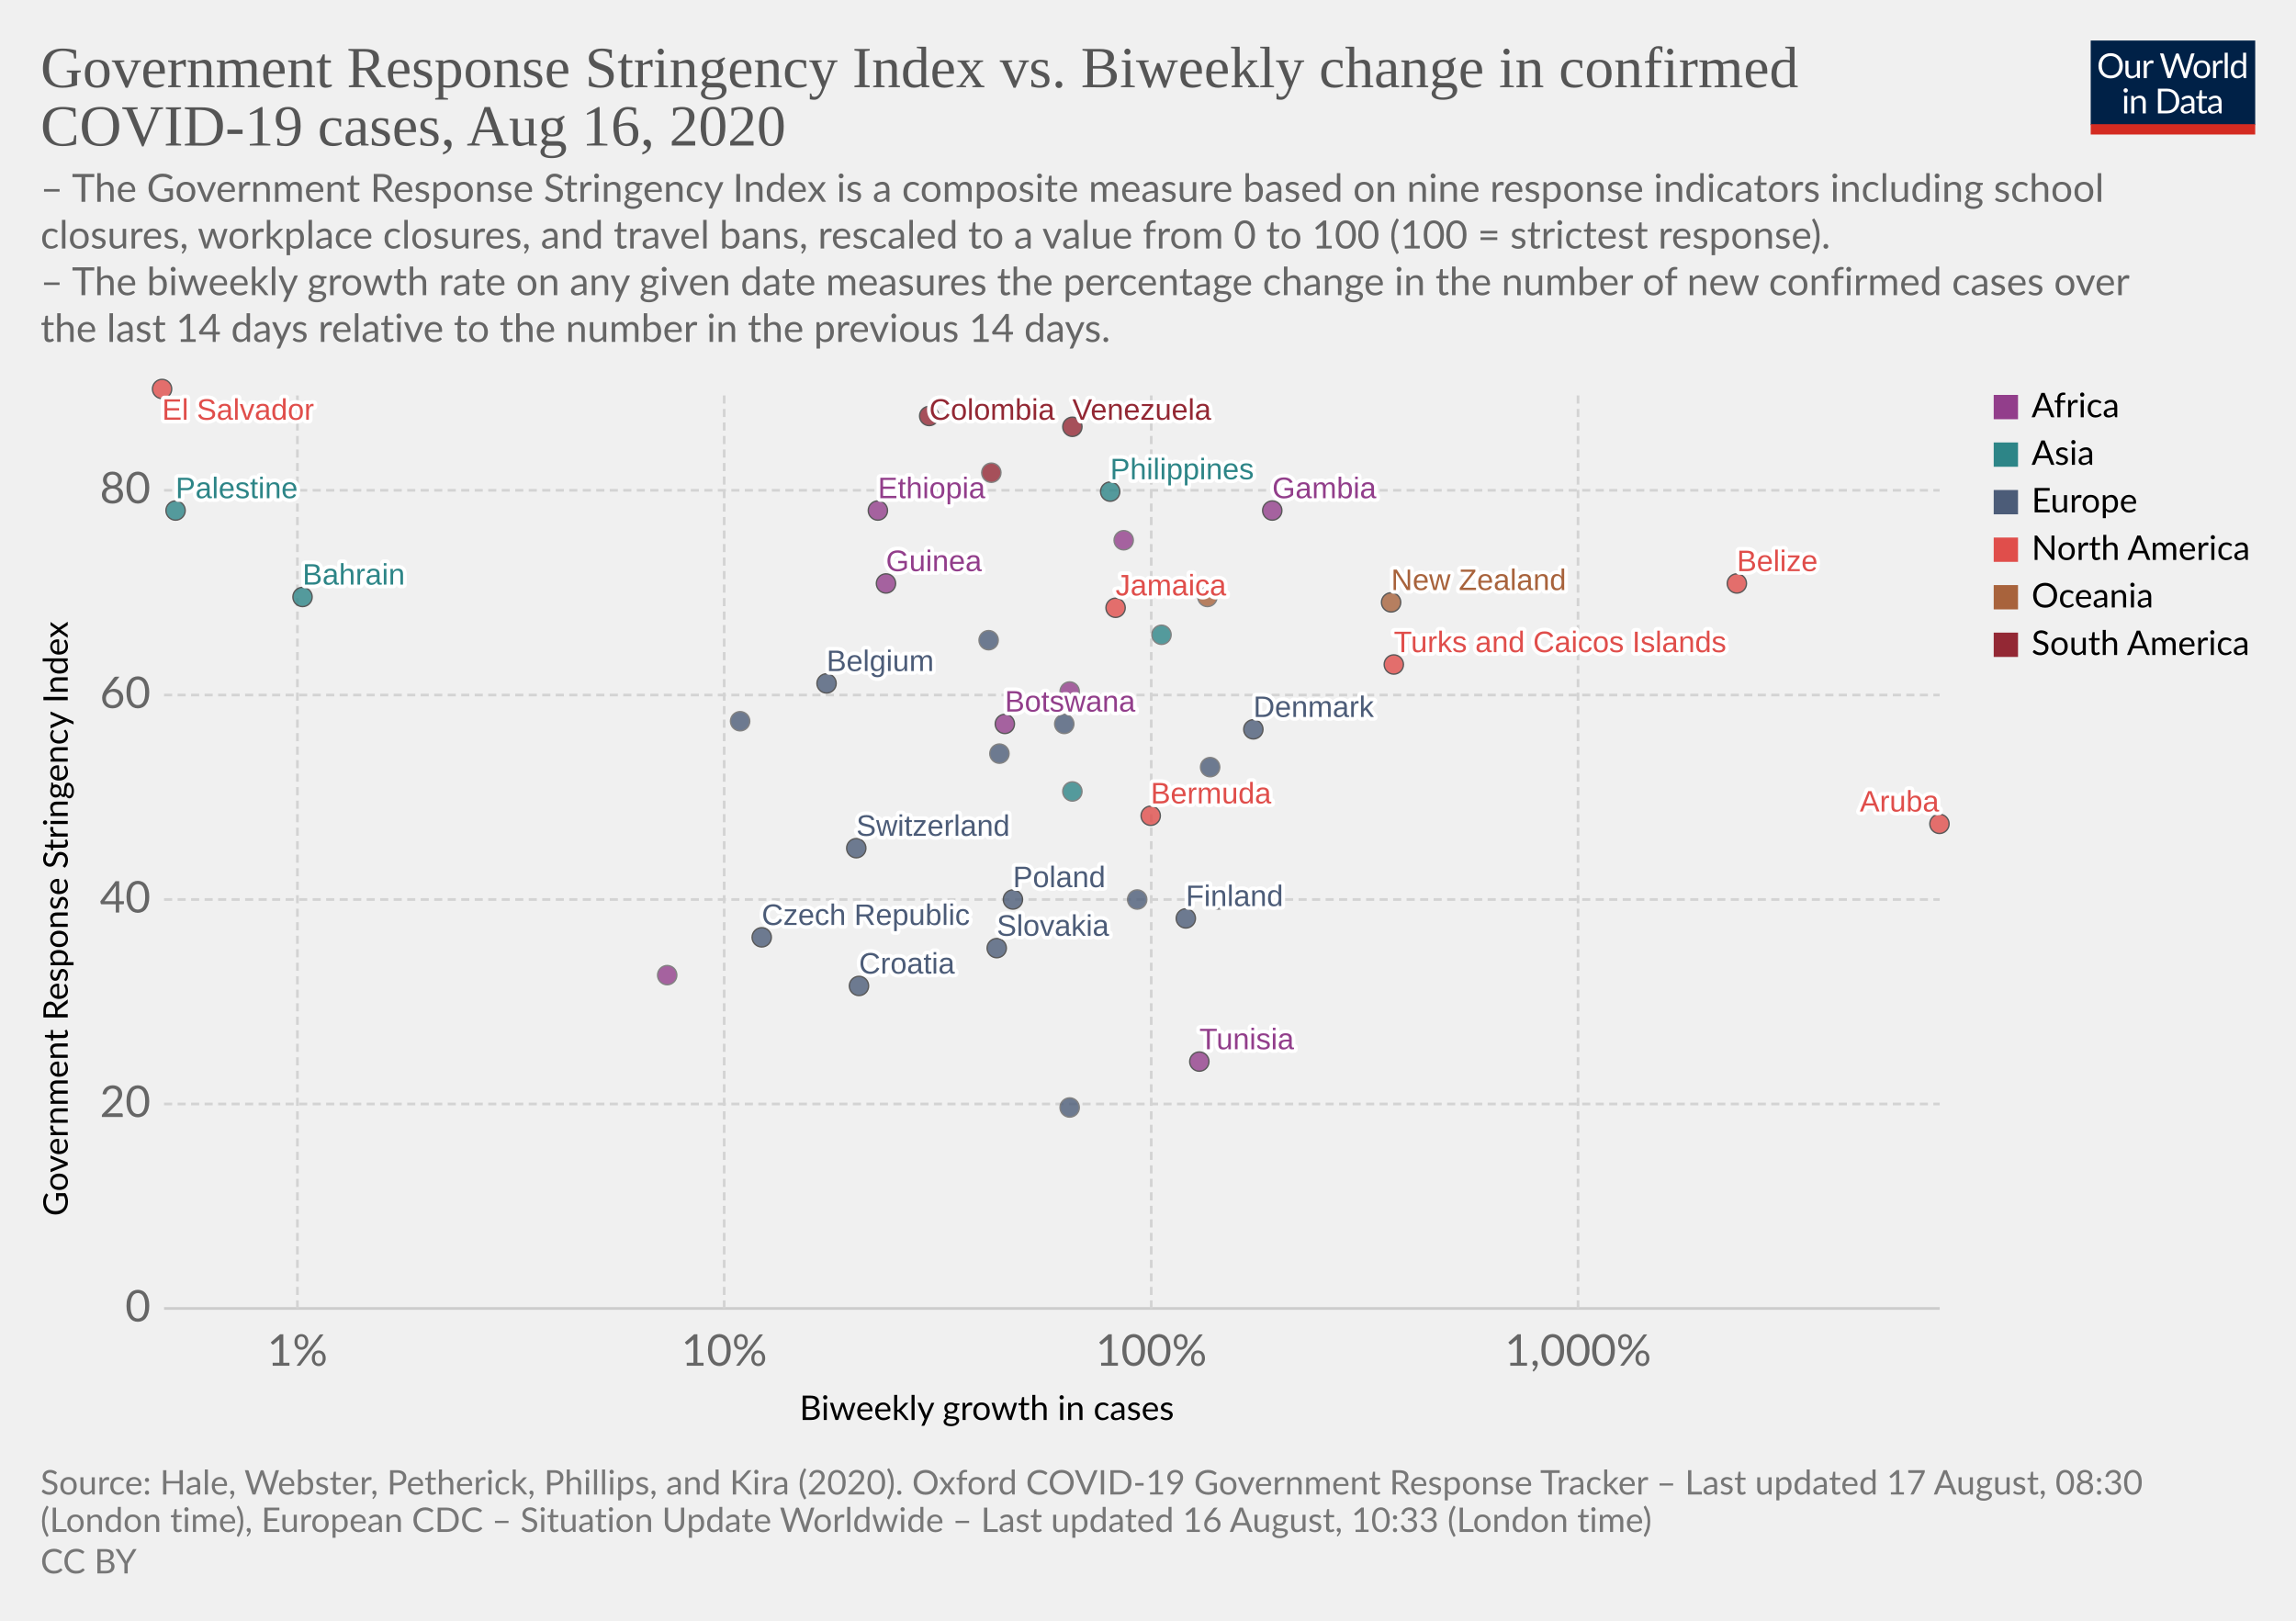
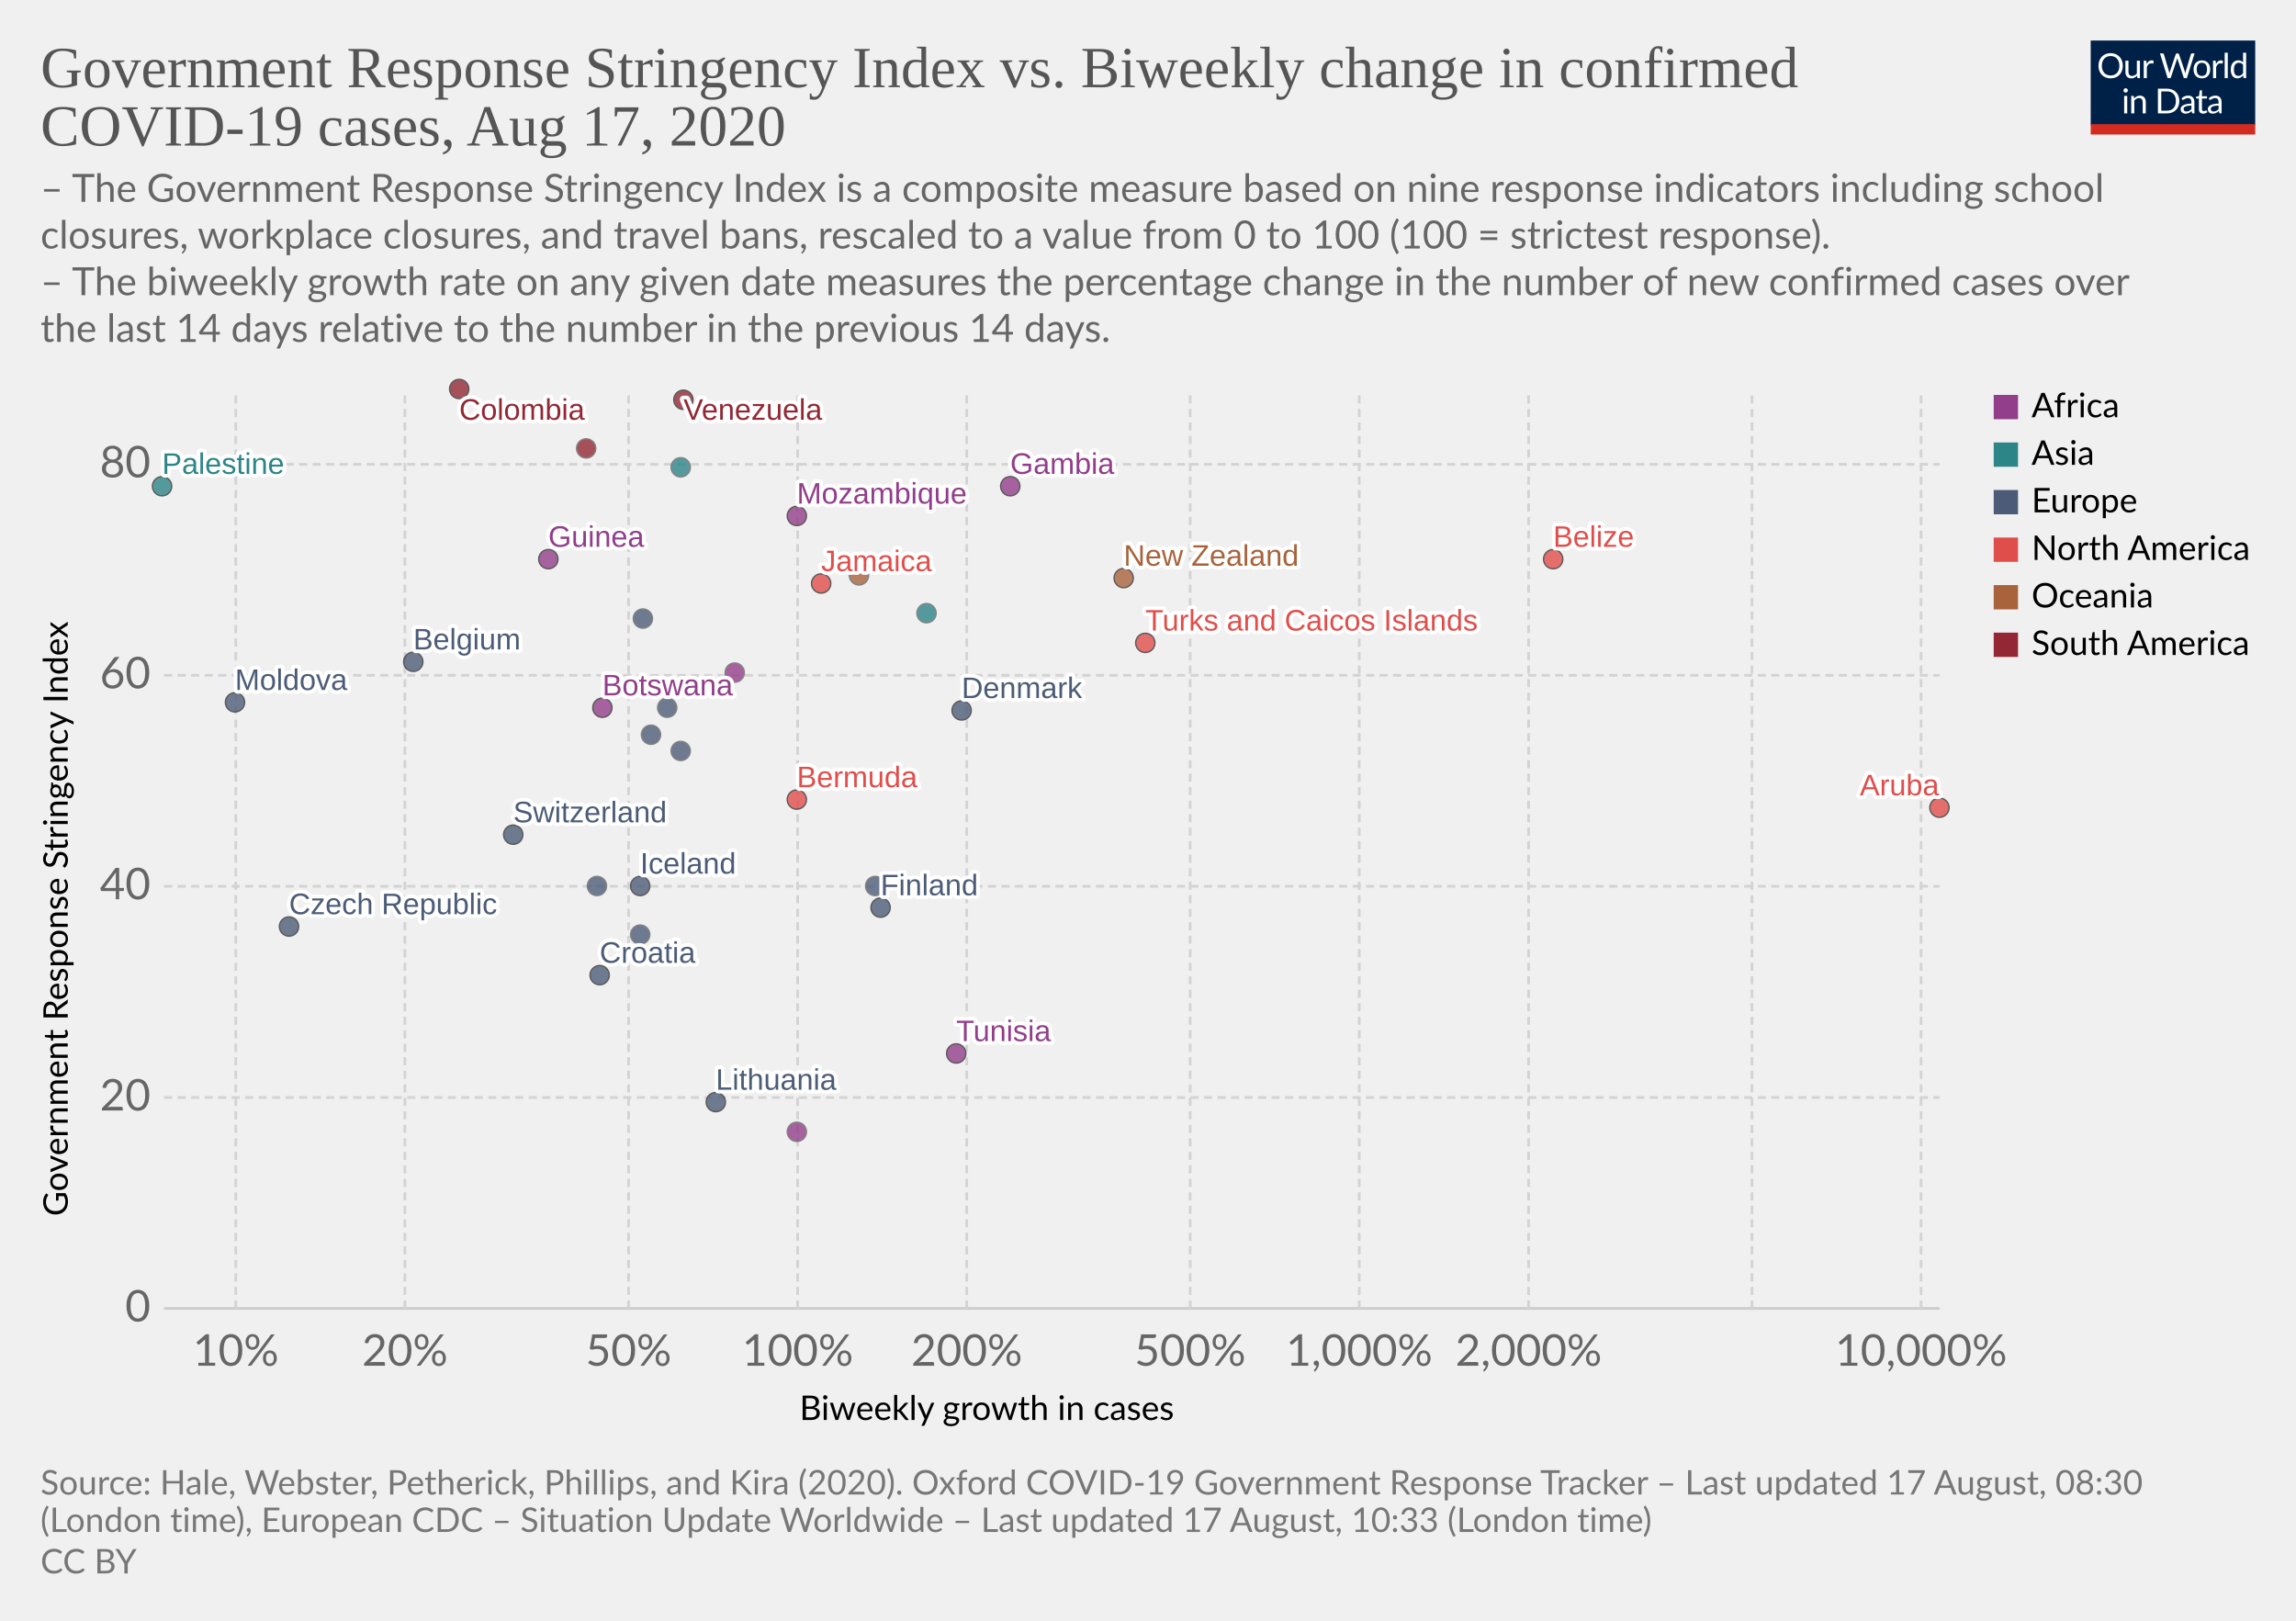
<svg xmlns="http://www.w3.org/2000/svg" version="1.1" style="background-color:#fff;-webkit-font-smoothing:antialiased" width="850" height="600" viewBox="0 0 850 600" font-family="Lato,'Helvetica Neue',Helvetica,Arial,sans-serif" font-size="18" text-rendering="optimizeLegibility">
  <g class="HeaderView">
    <g transform="matrix(.29 0 0 .29 774 15)">
      <svg width="210" height="120" viewBox="0 0 210 120" fill="none">
        <g clip-path="url(#clip0)">
          <path d="M0 0h210v107.89H0V0z" fill="#002147" />
          <path d="M40.98 32.25c0 2.36-.38 4.53-1.12 6.51a14.26 14.26 0 01-8.1 8.4c-1.9.78-4.02 1.17-6.34 1.17a16.6 16.6 0 01-6.33-1.17 14.31 14.31 0 01-8.08-8.4 18.29 18.29 0 01-1.12-6.51c0-2.36.38-4.53 1.12-6.5a14.32 14.32 0 018.07-8.44c1.92-.8 4.03-1.19 6.34-1.19 2.32 0 4.43.4 6.34 1.19 1.92.8 3.56 1.9 4.93 3.34a14.87 14.87 0 013.17 5.1 18.1 18.1 0 011.12 6.5zm-4.38 0c0-1.94-.26-3.68-.8-5.22a10.91 10.91 0 00-2.24-3.89 9.68 9.68 0 00-3.52-2.46 11.95 11.95 0 00-4.62-.86c-1.68 0-3.21.28-4.6.86a9.88 9.88 0 00-3.54 2.46 10.91 10.91 0 00-2.24 3.9c-.53 1.53-.8 3.27-.8 5.2 0 1.94.27 3.68.8 5.22a11.17 11.17 0 002.24 3.9 10.01 10.01 0 003.55 2.44c1.38.56 2.9.83 4.6.83 1.7 0 3.24-.27 4.61-.83a9.8 9.8 0 003.52-2.44 11.17 11.17 0 002.25-3.9c.53-1.54.8-3.28.8-5.21zm26.22-6.54V48H60.5c-.56 0-.9-.27-1.05-.81l-.31-2.4a12.45 12.45 0 01-3.26 2.6c-1.2.64-2.58.96-4.13.96-1.22 0-2.3-.2-3.24-.6a6.52 6.52 0 01-2.33-1.7 7.37 7.37 0 01-1.43-2.67c-.3-1.04-.46-2.2-.46-3.45V25.7h3.91v14.22c0 1.68.38 2.99 1.15 3.91.77.93 1.96 1.39 3.54 1.39 1.16 0 2.24-.27 3.23-.82a10.42 10.42 0 002.8-2.28V25.7h3.91zm8.61 4.47a9.94 9.94 0 012.6-3.56 5.64 5.64 0 013.76-1.3c.47 0 .92.05 1.34.15.44.1.83.27 1.17.49l-.3 2.92c-.09.37-.3.55-.66.55-.2 0-.5-.04-.9-.13a6.21 6.21 0 00-3.24.18c-.54.2-1.03.5-1.47.92-.42.4-.81.9-1.17 1.5-.33.58-.64 1.26-.92 2.02V48H67.7V25.71h2.25c.42 0 .72.08.88.25.16.16.27.44.33.83l.26 3.39zm61.16-13.7L122.75 48h-3.82l-7.99-24.05a21.95 21.95 0 01-.42-1.58 38.36 38.36 0 01-.44 1.58L102.05 48h-3.83L88.4 16.47h3.54c.38 0 .7.1.95.29.26.2.43.43.5.73l6.52 21.9c.1.4.2.83.28 1.28.1.46.2.94.29 1.46l.3-1.46c.12-.47.25-.9.38-1.27l7.41-21.91c.1-.25.26-.48.51-.69.27-.22.58-.33.95-.33h1.23c.38 0 .69.1.92.29.24.2.41.43.53.73l7.4 21.9a28.4 28.4 0 01.68 2.62 29.52 29.52 0 01.52-2.61l6.54-21.91c.07-.27.23-.5.48-.7.27-.21.58-.32.95-.32h3.32zm9.35 8.88c1.63 0 3.1.27 4.4.82a9.43 9.43 0 015.46 5.94c.5 1.4.74 2.98.74 4.73 0 1.76-.25 3.34-.74 4.75a9.43 9.43 0 01-5.46 5.92c-1.3.52-2.77.79-4.4.79-1.64 0-3.12-.27-4.44-.8a9.42 9.42 0 01-3.35-2.3c-.92-1-1.63-2.2-2.13-3.61-.49-1.41-.73-3-.73-4.75s.24-3.33.73-4.73c.5-1.43 1.2-2.64 2.13-3.63a9.4 9.4 0 013.35-2.31c1.32-.55 2.8-.82 4.44-.82zm0 19.89c2.2 0 3.84-.73 4.93-2.2 1.08-1.48 1.63-3.54 1.63-6.18 0-2.66-.55-4.72-1.63-6.2-1.09-1.49-2.73-2.23-4.93-2.23-1.12 0-2.09.2-2.93.57a5.7 5.7 0 00-2.06 1.65 7.5 7.5 0 00-1.24 2.67c-.26 1.04-.4 2.22-.4 3.54 0 2.64.55 4.7 1.64 6.18 1.1 1.47 2.76 2.2 4.99 2.2zm17.97-15.07a9.94 9.94 0 012.6-3.56 5.64 5.64 0 013.76-1.3c.47 0 .91.05 1.34.15.44.1.83.27 1.16.49l-.28 2.92c-.09.37-.31.55-.66.55-.2 0-.5-.04-.9-.13a6.2 6.2 0 00-3.24.18c-.54.2-1.03.5-1.47.92-.43.4-.82.9-1.17 1.5a13.1 13.1 0 00-.92 2.02V48h-3.94V25.71h2.24c.43 0 .72.08.88.25.17.16.28.44.33.83l.27 3.39zm15.04-14.59V48h-3.92V15.6h3.92zm19.55 15.43a6.22 6.22 0 00-2.38-2.05 6.7 6.7 0 00-2.86-.6c-2.07 0-3.66.75-4.77 2.23-1.12 1.48-1.68 3.6-1.68 6.33 0 1.46.13 2.7.38 3.74a7.29 7.29 0 001.1 2.56 4.35 4.35 0 001.78 1.45c.7.3 1.5.46 2.4.46 1.29 0 2.41-.3 3.36-.88a9.6 9.6 0 002.67-2.49V31.02zm3.91-15.43V48h-2.33c-.56 0-.9-.27-1.06-.81l-.35-2.71a12.13 12.13 0 01-3.25 2.77 8.28 8.28 0 01-4.23 1.06 7.31 7.31 0 01-6.14-2.9c-.73-.96-1.3-2.15-1.69-3.57a18.35 18.35 0 01.07-9.48 11.29 11.29 0 011.89-3.7 8.7 8.7 0 017.06-3.34 7.96 7.96 0 016.12 2.62V15.59h3.91zM46.61 70.71V93H42.7V70.71h3.91zm.84-7c0 .39-.08.75-.24 1.09a2.81 2.81 0 01-1.52 1.47 2.67 2.67 0 01-2.16 0 2.9 2.9 0 01-1.45-1.47 2.67 2.67 0 010-2.16c.15-.35.35-.65.6-.9.25-.27.53-.47.85-.62a2.67 2.67 0 012.16 0c.35.15.65.35.9.62.27.25.47.55.62.9.16.34.24.7.24 1.08zm7.97 10.24c.49-.54 1-1.04 1.54-1.48a9.85 9.85 0 013.66-1.84 8.96 8.96 0 015.43.35c.94.4 1.72.97 2.33 1.71a7.36 7.36 0 011.43 2.67c.32 1.04.49 2.19.49 3.45V93h-3.94V78.81c0-1.69-.4-3-1.17-3.92-.76-.93-1.93-1.4-3.5-1.4a6.6 6.6 0 00-3.25.83c-1 .56-1.92 1.31-2.77 2.27V93h-3.94V70.71h2.35c.56 0 .9.28 1.04.82l.3 2.42zm57.7 3.3c0 2.36-.37 4.5-1.11 6.44a14.3 14.3 0 01-3.17 4.98 14.1 14.1 0 01-4.93 3.2c-1.9.76-4.02 1.13-6.33 1.13H85.8V61.47h11.77c2.31 0 4.42.39 6.33 1.15a13.8 13.8 0 018.1 8.18 17.75 17.75 0 011.12 6.45zm-4.37 0c0-1.94-.26-3.67-.8-5.2a10.94 10.94 0 00-2.23-3.87 9.57 9.57 0 00-3.53-2.42 12.23 12.23 0 00-4.61-.83h-7.5v24.62h7.5c1.7 0 3.24-.28 4.61-.84a9.7 9.7 0 003.53-2.4 10.94 10.94 0 002.24-3.87c.53-1.53.8-3.26.8-5.2zm19.8 5.72c-1.8.06-3.34.2-4.62.44-1.26.22-2.3.51-3.1.88-.8.36-1.37.8-1.74 1.3-.35.5-.53 1.05-.53 1.67 0 .58.1 1.1.3 1.52a3 3 0 00.76 1.05c.34.27.73.46 1.17.6.45.11.94.17 1.45.17a7.28 7.28 0 003.5-.81 11.95 11.95 0 002.82-2.2v-4.62zm-12.65-9.11a12.73 12.73 0 013.98-2.66c1.43-.59 3-.88 4.73-.88 1.25 0 2.36.2 3.33.61a6.81 6.81 0 013.94 4.38c.33 1.04.5 2.19.5 3.43V93h-1.74a1.8 1.8 0 01-.88-.18c-.2-.13-.36-.38-.48-.74l-.44-2.12c-.59.55-1.16 1.03-1.72 1.46a9.48 9.48 0 01-3.74 1.7c-.69.15-1.46.23-2.3.23-.87 0-1.69-.12-2.45-.35a5.34 5.34 0 01-3.34-2.93 6.64 6.64 0 01-.49-2.64c0-.88.25-1.72.73-2.53a6.33 6.33 0 012.35-2.17c1.09-.63 2.5-1.15 4.25-1.54 1.75-.41 3.89-.65 6.42-.7v-1.75c0-1.73-.37-3.03-1.12-3.91-.75-.9-1.84-1.34-3.28-1.34-.97 0-1.78.12-2.44.37-.64.23-1.2.5-1.7.81l-1.23.82c-.33.23-.67.35-1 .35-.27 0-.5-.07-.69-.2a2.1 2.1 0 01-.48-.53l-.7-1.25zm27.67 19.5c-1.76 0-3.12-.5-4.07-1.48-.94-.98-1.41-2.4-1.41-4.25V74h-2.68a.9.9 0 01-.6-.2c-.16-.14-.24-.36-.24-.66v-1.56l3.65-.46.9-6.89a.9.9 0 01.29-.52.88.88 0 01.62-.22H142v7.67h6.44V74H142v13.38c0 .94.22 1.63.68 2.09.45.45 1.04.68 1.76.68a3.21 3.21 0 001.85-.53l.55-.35c.16-.12.3-.18.41-.18.2 0 .4.13.55.38l1.15 1.87a7.45 7.45 0 01-2.44 1.5c-.96.35-1.94.52-2.95.52zm19.68-10.4c-1.8.07-3.34.21-4.62.45-1.26.22-2.3.51-3.1.88-.8.36-1.37.8-1.74 1.3-.35.5-.53 1.05-.53 1.67 0 .58.1 1.1.3 1.52.18.42.44.77.76 1.05.34.27.73.46 1.17.6.45.11.94.17 1.45.17a7.3 7.3 0 003.5-.81 12.04 12.04 0 002.82-2.2v-4.62zm-12.65-9.1a12.72 12.72 0 013.99-2.66c1.42-.59 3-.88 4.72-.88 1.25 0 2.36.2 3.33.61a6.81 6.81 0 013.94 4.38c.33 1.04.5 2.19.5 3.43V93h-1.74a1.8 1.8 0 01-.88-.18c-.2-.13-.36-.38-.48-.74l-.44-2.12c-.59.55-1.16 1.03-1.72 1.46a9.48 9.48 0 01-3.74 1.7c-.69.15-1.46.23-2.3.23-.87 0-1.69-.12-2.45-.35a5.33 5.33 0 01-3.34-2.93 6.62 6.62 0 01-.49-2.64c0-.88.25-1.72.73-2.53a6.33 6.33 0 012.35-2.17c1.09-.63 2.5-1.15 4.25-1.54a31.2 31.2 0 016.42-.7v-1.75c0-1.73-.37-3.03-1.12-3.91-.75-.9-1.84-1.34-3.28-1.34-.97 0-1.78.12-2.44.37-.64.23-1.2.5-1.7.81-.46.3-.87.57-1.22.82-.34.23-.68.35-1.02.35-.26 0-.49-.07-.68-.2a1.88 1.88 0 01-.48-.53l-.7-1.25z" fill="#fff" />
          <path fill="#D42B21" d="M0 106.79h210V120H0z" />
        </g>
        <defs>
          <clipPath id="clip0">
            <path fill="#fff" d="M0 0h210v120H0z" />
          </clipPath>
        </defs>
      </svg>
    </g>
    <a href="https://ourworldindata.org/grapher/government-response-stringency-index-vs-biweekly-change-in-confirmed-covid-19-cases" target="_blank" font-family="&quot;Playfair Display&quot;,Georgia,&quot;Times New Roman&quot;,serif">
      <text font-size="21.6" x="15" y="32.3" fill="#555">
        <tspan x="15" y="32.28">Government Response Stringency Index vs. Biweekly change in confirmed</tspan>
-         <tspan x="15" y="53.88">COVID-19 cases, Aug 16, 2020</tspan>
+         <tspan x="15" y="53.88">COVID-19 cases, Aug 17, 2020</tspan>
      </text>
    </a>
    <text font-size="14.4" x="15" y="74.7" fill="#666">
      <tspan x="15" y="74.72">– The Government Response Stringency Index is a composite measure based on nine response indicators including school</tspan>
      <tspan x="15" y="92">closures, workplace closures, and travel bans, rescaled to a value from 0 to 100 (100 = strictest response).</tspan>
      <tspan x="15" y="109.28"> – The biweekly growth rate on any given date measures the percentage change in the number of new confirmed cases over</tspan>
      <tspan x="15" y="126.56">the last 14 days relative to the number in the previous 14 days.</tspan>
    </text>
  </g>
  <g class="ScatterPlot">
    <g class="AxisBoxView">
      <g class="HorizontalAxis">
        <text font-size="12.6" x="296" y="525.7">
          <tspan x="295.99" y="525.68">Biweekly growth in cases</tspan>
        </text>
-         <text x="110.1" y="505.6" fill="#666" text-anchor="middle" font-size="16.2">1%</text>
-         <text x="268.1" y="505.6" fill="#666" text-anchor="middle" font-size="16.2">10%</text>
-         <text x="426.2" y="505.6" fill="#666" text-anchor="middle" font-size="16.2">100%</text>
-         <text x="584.2" y="505.6" fill="#666" text-anchor="middle" font-size="16.2">1,000%</text>
+         <text x="87.3" y="505.6" fill="#666" text-anchor="middle" font-size="16.2">10%</text>
+         <text x="149.9" y="505.6" fill="#666" text-anchor="middle" font-size="16.2">20%</text>
+         <text x="232.7" y="505.6" fill="#666" text-anchor="middle" font-size="16.2">50%</text>
+         <text x="295.3" y="505.6" fill="#666" text-anchor="middle" font-size="16.2">100%</text>
+         <text x="357.9" y="505.6" fill="#666" text-anchor="middle" font-size="16.2">200%</text>
+         <text x="440.6" y="505.6" fill="#666" text-anchor="middle" font-size="16.2">500%</text>
+         <text x="503.2" y="505.6" fill="#666" text-anchor="middle" font-size="16.2">1,000%</text>
+         <text x="565.9" y="505.6" fill="#666" text-anchor="middle" font-size="16.2">2,000%</text>
+         <text x="711.2" y="505.6" fill="#666" text-anchor="middle" font-size="16.2">10,000%</text>
      </g>
      <g class="VerticalAxis">
        <text font-size="12.6" x="-450.2" y="25.1" transform="rotate(-90)">
          <tspan x="-450.2" y="25.08">Government Response Stringency Index</tspan>
        </text>
        <text x="55.74" y="484.4" fill="#666" dominant-baseline="middle" text-anchor="end" font-size="16.2">0</text>
-         <text x="55.74" y="408.7" fill="#666" dominant-baseline="middle" text-anchor="end" font-size="16.2">20</text>
-         <text x="55.74" y="333" fill="#666" dominant-baseline="middle" text-anchor="end" font-size="16.2">40</text>
-         <text x="55.74" y="257.3" fill="#666" dominant-baseline="middle" text-anchor="end" font-size="16.2">60</text>
-         <text x="55.74" y="181.5" fill="#666" dominant-baseline="middle" text-anchor="end" font-size="16.2">80</text>
+         <text x="55.74" y="406.3" fill="#666" dominant-baseline="middle" text-anchor="end" font-size="16.2">20</text>
+         <text x="55.74" y="328.1" fill="#666" dominant-baseline="middle" text-anchor="end" font-size="16.2">40</text>
+         <text x="55.74" y="250" fill="#666" dominant-baseline="middle" text-anchor="end" font-size="16.2">60</text>
+         <text x="55.74" y="171.9" fill="#666" dominant-baseline="middle" text-anchor="end" font-size="16.2">80</text>
      </g>
      <g class="AxisGridLines horizontalLines">
        <path stroke="#ccc" d="M60.74 484.4h657.35" />
-         <path stroke="#d3d3d3" stroke-dasharray="3,2" d="M60.74 408.7h657.35M60.74 333h657.35M60.74 257.3h657.35M60.74 181.5h657.35" />
+         <path stroke="#d3d3d3" stroke-dasharray="3,2" d="M60.74 406.3h657.35M60.74 328.1h657.35M60.74 250h657.35M60.74 171.9h657.35" />
      </g>
      <g class="AxisGridLines verticalLines" stroke="#d3d3d3" stroke-dasharray="3,2">
-         <path d="M110.1 484.4v-340M268.1 484.4v-340M426.2 484.4v-340M584.2 484.4v-340" />
+         <path d="M87.3 484.4v-340M149.9 484.4v-340M232.7 484.4v-340M295.3 484.4v-340M357.9 484.4v-340M440.6 484.4v-340M503.2 484.4v-340M565.9 484.4v-340M648.6 484.4v-340M711.2 484.4v-340" />
      </g>
    </g>
    <g class="PointsWithLabels clickable" clip-path="url(#a)" font-family="Arial, sans-serif">
      <path fill="rgba(255,255,255,0)" d="M60.74 144.4h657.35v340H60.74z" />
      <defs>
        <clipPath id="a">
          <path d="M50.74 134.4h677.35v360H50.74z" />
        </clipPath>
      </defs>
      <g class="key-Belgium_0">
-         <circle cx="306" cy="253" r="3.57" fill="#4C5C78" opacity=".8" stroke="#333" stroke-width=".5" />
-       </g>
-       <g class="key-Bahrain_0">
-         <circle cx="112" cy="221" r="3.57" fill="#2D8587" opacity=".8" stroke="#333" stroke-width=".5" />
+         <circle cx="153" cy="245" r="3.57" fill="#4C5C78" opacity=".8" stroke="#333" stroke-width=".5" />
      </g>
      <g class="key-Belize_0">
-         <circle cx="643" cy="216" r="3.57" fill="#E04E4B" opacity=".8" stroke="#333" stroke-width=".5" />
+         <circle cx="575" cy="207" r="3.57" fill="#E04E4B" opacity=".8" stroke="#333" stroke-width=".5" />
      </g>
      <g class="key-Bermuda_0">
-         <circle cx="426" cy="302" r="3.57" fill="#E04E4B" opacity=".8" stroke="#333" stroke-width=".5" />
+         <circle cx="295" cy="296" r="3.57" fill="#E04E4B" opacity=".8" stroke="#333" stroke-width=".5" />
      </g>
      <g class="key-Botswana_0">
-         <circle cx="372" cy="268" r="3.57" fill="#923E8B" opacity=".8" stroke="#333" stroke-width=".5" />
+         <circle cx="223" cy="262" r="3.57" fill="#923E8B" opacity=".8" stroke="#333" stroke-width=".5" />
      </g>
      <g class="key-Switzerland_0">
-         <circle cx="317" cy="314" r="3.57" fill="#4C5C78" opacity=".8" stroke="#333" stroke-width=".5" />
+         <circle cx="190" cy="309" r="3.57" fill="#4C5C78" opacity=".8" stroke="#333" stroke-width=".5" />
      </g>
      <g class="key-Colombia_0">
-         <circle cx="344" cy="154" r="3.57" fill="#932834" opacity=".8" stroke="#333" stroke-width=".5" />
+         <circle cx="170" cy="144" r="3.57" fill="#932834" opacity=".8" stroke="#333" stroke-width=".5" />
      </g>
      <g class="key-Czech-Republic_0">
-         <circle cx="282" cy="347" r="3.57" fill="#4C5C78" opacity=".8" stroke="#333" stroke-width=".5" />
+         <circle cx="107" cy="343" r="3.57" fill="#4C5C78" opacity=".8" stroke="#333" stroke-width=".5" />
      </g>
      <g class="key-Germany_0">
-         <circle cx="394" cy="268" r="3.57" fill="#4C5C78" opacity=".8" stroke="#666" stroke-width=".5" />
+         <circle cx="247" cy="262" r="3.57" fill="#4C5C78" opacity=".8" stroke="#666" stroke-width=".5" />
      </g>
      <g class="key-Denmark_0">
-         <circle cx="464" cy="270" r="3.57" fill="#4C5C78" opacity=".8" stroke="#333" stroke-width=".5" />
+         <circle cx="356" cy="263" r="3.57" fill="#4C5C78" opacity=".8" stroke="#333" stroke-width=".5" />
      </g>
      <g class="key-Cyprus_0">
-         <circle cx="448" cy="284" r="3.57" fill="#4C5C78" opacity=".8" stroke="#666" stroke-width=".5" />
+         <circle cx="252" cy="278" r="3.57" fill="#4C5C78" opacity=".8" stroke="#666" stroke-width=".5" />
      </g>
      <g class="key-Jamaica_0">
-         <circle cx="413" cy="225" r="3.57" fill="#E04E4B" opacity=".8" stroke="#333" stroke-width=".5" />
+         <circle cx="304" cy="216" r="3.57" fill="#E04E4B" opacity=".8" stroke="#333" stroke-width=".5" />
      </g>
      <g class="key-Aruba_0">
-         <circle cx="718" cy="305" r="3.57" fill="#E04E4B" opacity=".8" stroke="#333" stroke-width=".5" />
-       </g>
-       <g class="key-Ethiopia_0">
-         <circle cx="325" cy="189" r="3.57" fill="#923E8B" opacity=".8" stroke="#333" stroke-width=".5" />
+         <circle cx="718" cy="299" r="3.57" fill="#E04E4B" opacity=".8" stroke="#333" stroke-width=".5" />
      </g>
      <g class="key-Guinea_0">
-         <circle cx="328" cy="216" r="3.57" fill="#923E8B" opacity=".8" stroke="#333" stroke-width=".5" />
+         <circle cx="203" cy="207" r="3.57" fill="#923E8B" opacity=".8" stroke="#333" stroke-width=".5" />
      </g>
      <g class="key-Namibia_0">
-         <circle cx="396" cy="256" r="3.57" fill="#923E8B" opacity=".8" stroke="#666" stroke-width=".5" />
+         <circle cx="272" cy="249" r="3.57" fill="#923E8B" opacity=".8" stroke="#666" stroke-width=".5" />
      </g>
      <g class="key-Finland_0">
-         <circle cx="439" cy="340" r="3.57" fill="#4C5C78" opacity=".8" stroke="#333" stroke-width=".5" />
+         <circle cx="326" cy="336" r="3.57" fill="#4C5C78" opacity=".8" stroke="#333" stroke-width=".5" />
      </g>
      <g class="key-United-Kingdom_0">
-         <circle cx="366" cy="237" r="3.57" fill="#4C5C78" opacity=".8" stroke="#666" stroke-width=".5" />
+         <circle cx="238" cy="229" r="3.57" fill="#4C5C78" opacity=".8" stroke="#666" stroke-width=".5" />
      </g>
      <g class="key-Croatia_0">
-         <circle cx="318" cy="365" r="3.57" fill="#4C5C78" opacity=".8" stroke="#333" stroke-width=".5" />
+         <circle cx="222" cy="361" r="3.57" fill="#4C5C78" opacity=".8" stroke="#333" stroke-width=".5" />
      </g>
      <g class="key-Iceland_0">
-         <circle cx="421" cy="333" r="3.57" fill="#4C5C78" opacity=".8" stroke="#666" stroke-width=".5" />
-       </g>
-       <g class="key-South-Korea_0">
-         <circle cx="397" cy="293" r="3.57" fill="#2D8587" opacity=".8" stroke="#666" stroke-width=".5" />
+         <circle cx="237" cy="328" r="3.57" fill="#4C5C78" opacity=".8" stroke="#333" stroke-width=".5" />
      </g>
      <g class="key-Venezuela_0">
-         <circle cx="397" cy="158" r="3.57" fill="#932834" opacity=".8" stroke="#333" stroke-width=".5" />
+         <circle cx="253" cy="148" r="3.57" fill="#932834" opacity=".8" stroke="#333" stroke-width=".5" />
      </g>
      <g class="key-Tunisia_0">
-         <circle cx="444" cy="393" r="3.57" fill="#923E8B" opacity=".8" stroke="#333" stroke-width=".5" />
+         <circle cx="354" cy="390" r="3.57" fill="#923E8B" opacity=".8" stroke="#333" stroke-width=".5" />
      </g>
      <g class="key-Ukraine_0">
-         <circle cx="370" cy="279" r="3.57" fill="#4C5C78" opacity=".8" stroke="#666" stroke-width=".5" />
+         <circle cx="241" cy="272" r="3.57" fill="#4C5C78" opacity=".8" stroke="#666" stroke-width=".5" />
      </g>
      <g class="key-Bhutan_0">
-         <circle cx="430" cy="235" r="3.57" fill="#2D8587" opacity=".8" stroke="#666" stroke-width=".5" />
+         <circle cx="343" cy="227" r="3.57" fill="#2D8587" opacity=".8" stroke="#666" stroke-width=".5" />
      </g>
      <g class="key-Palestine_0">
-         <circle cx="65" cy="189" r="3.57" fill="#2D8587" opacity=".8" stroke="#333" stroke-width=".5" />
+         <circle cx="60" cy="180" r="3.57" fill="#2D8587" opacity=".8" stroke="#333" stroke-width=".5" />
      </g>
      <g class="key-Peru_0">
-         <circle cx="367" cy="175" r="3.57" fill="#932834" opacity=".8" stroke="#666" stroke-width=".5" />
+         <circle cx="217" cy="166" r="3.57" fill="#932834" opacity=".8" stroke="#666" stroke-width=".5" />
      </g>
      <g class="key-Moldova_0">
-         <circle cx="274" cy="267" r="3.57" fill="#4C5C78" opacity=".8" stroke="#666" stroke-width=".5" />
+         <circle cx="87" cy="260" r="3.57" fill="#4C5C78" opacity=".8" stroke="#333" stroke-width=".5" />
      </g>
      <g class="key-Lithuania_0">
-         <circle cx="396" cy="410" r="3.57" fill="#4C5C78" opacity=".8" stroke="#666" stroke-width=".5" />
+         <circle cx="265" cy="408" r="3.57" fill="#4C5C78" opacity=".8" stroke="#333" stroke-width=".5" />
      </g>
      <g class="key-Netherlands_0">
-         <circle cx="451" cy="333" r="3.57" fill="#4C5C78" opacity=".8" stroke="#666" stroke-width=".5" />
+         <circle cx="324" cy="328" r="3.57" fill="#4C5C78" opacity=".8" stroke="#666" stroke-width=".5" />
      </g>
      <g class="key-New-Zealand_0">
-         <circle cx="515" cy="223" r="3.57" fill="#A8633C" opacity=".8" stroke="#333" stroke-width=".5" />
+         <circle cx="416" cy="214" r="3.57" fill="#A8633C" opacity=".8" stroke="#333" stroke-width=".5" />
      </g>
      <g class="key-Philippines_0">
-         <circle cx="411" cy="182" r="3.57" fill="#2D8587" opacity=".8" stroke="#333" stroke-width=".5" />
+         <circle cx="252" cy="173" r="3.57" fill="#2D8587" opacity=".8" stroke="#666" stroke-width=".5" />
      </g>
      <g class="key-Poland_0">
-         <circle cx="375" cy="333" r="3.57" fill="#4C5C78" opacity=".8" stroke="#333" stroke-width=".5" />
-       </g>
-       <g class="key-El-Salvador_0">
-         <circle cx="60" cy="144" r="3.57" fill="#E04E4B" opacity=".8" stroke="#333" stroke-width=".5" />
+         <circle cx="221" cy="328" r="3.57" fill="#4C5C78" opacity=".8" stroke="#666" stroke-width=".5" />
      </g>
      <g class="key-Slovakia_0">
-         <circle cx="369" cy="351" r="3.57" fill="#4C5C78" opacity=".8" stroke="#333" stroke-width=".5" />
+         <circle cx="237" cy="346" r="3.57" fill="#4C5C78" opacity=".8" stroke="#666" stroke-width=".5" />
      </g>
      <g class="key-Gambia_0">
-         <circle cx="471" cy="189" r="3.57" fill="#923E8B" opacity=".8" stroke="#333" stroke-width=".5" />
+         <circle cx="374" cy="180" r="3.57" fill="#923E8B" opacity=".8" stroke="#333" stroke-width=".5" />
+       </g>
+       <g class="key-Mauritius_0">
+         <circle cx="295" cy="419" r="3.57" fill="#923E8B" opacity=".8" stroke="#666" stroke-width=".5" />
      </g>
      <g class="key-Papua-New-Guinea_0">
-         <circle cx="447" cy="221" r="3.57" fill="#A8633C" opacity=".8" stroke="#666" stroke-width=".5" />
+         <circle cx="318" cy="213" r="3.57" fill="#A8633C" opacity=".8" stroke="#666" stroke-width=".5" />
      </g>
      <g class="key-Mozambique_0">
-         <circle cx="416" cy="200" r="3.57" fill="#923E8B" opacity=".8" stroke="#666" stroke-width=".5" />
+         <circle cx="295" cy="191" r="3.57" fill="#923E8B" opacity=".8" stroke="#333" stroke-width=".5" />
      </g>
      <g class="key-Turks-and-Caicos-Islands_0">
-         <circle cx="516" cy="246" r="3.57" fill="#E04E4B" opacity=".8" stroke="#333" stroke-width=".5" />
-       </g>
-       <g class="key-Sierra-Leone_0">
-         <circle cx="247" cy="361" r="3.57" fill="#923E8B" opacity=".8" stroke="#666" stroke-width=".5" />
+         <circle cx="424" cy="238" r="3.57" fill="#E04E4B" opacity=".8" stroke="#333" stroke-width=".5" />
      </g>
      <g class="backgroundLabels" fill="#333" font-size="11" font-weight="400">
-         <text x="306" y="248.43" fill="#fff" stroke="#fff" stroke-linecap="round" stroke-linejoin="round" stroke-width=".25em">Belgium</text>
-         <text x="306" y="248.43" fill="#4C5C78">Belgium</text>
-         <text x="112" y="216.43" fill="#fff" stroke="#fff" stroke-linecap="round" stroke-linejoin="round" stroke-width=".25em">Bahrain</text>
-         <text x="112" y="216.43" fill="#2D8587">Bahrain</text>
-         <text x="643" y="211.43" fill="#fff" stroke="#fff" stroke-linecap="round" stroke-linejoin="round" stroke-width=".25em">Belize</text>
-         <text x="643" y="211.43" fill="#E04E4B">Belize</text>
-         <text x="426" y="297.43" fill="#fff" stroke="#fff" stroke-linecap="round" stroke-linejoin="round" stroke-width=".25em">Bermuda</text>
-         <text x="426" y="297.43" fill="#E04E4B">Bermuda</text>
-         <text x="372" y="263.43" fill="#fff" stroke="#fff" stroke-linecap="round" stroke-linejoin="round" stroke-width=".25em">Botswana</text>
-         <text x="372" y="263.43" fill="#923E8B">Botswana</text>
-         <text x="317" y="309.43" fill="#fff" stroke="#fff" stroke-linecap="round" stroke-linejoin="round" stroke-width=".25em">Switzerland</text>
-         <text x="317" y="309.43" fill="#4C5C78">Switzerland</text>
-         <text x="344" y="155.4" fill="#fff" stroke="#fff" stroke-linecap="round" stroke-linejoin="round" stroke-width=".25em">Colombia</text>
-         <text x="344" y="155.4" fill="#932834">Colombia</text>
-         <text x="282" y="342.43" fill="#fff" stroke="#fff" stroke-linecap="round" stroke-linejoin="round" stroke-width=".25em">Czech Republic</text>
-         <text x="282" y="342.43" fill="#4C5C78">Czech Republic</text>
-         <text x="464" y="265.43" fill="#fff" stroke="#fff" stroke-linecap="round" stroke-linejoin="round" stroke-width=".25em">Denmark</text>
-         <text x="464" y="265.43" fill="#4C5C78">Denmark</text>
-         <text x="413" y="220.43" fill="#fff" stroke="#fff" stroke-linecap="round" stroke-linejoin="round" stroke-width=".25em">Jamaica</text>
-         <text x="413" y="220.43" fill="#E04E4B">Jamaica</text>
-         <text x="688.52" y="300.43" fill="#fff" stroke="#fff" stroke-linecap="round" stroke-linejoin="round" stroke-width=".25em">Aruba</text>
-         <text x="688.52" y="300.43" fill="#E04E4B">Aruba</text>
-         <text x="325" y="184.43" fill="#fff" stroke="#fff" stroke-linecap="round" stroke-linejoin="round" stroke-width=".25em">Ethiopia</text>
-         <text x="325" y="184.43" fill="#923E8B">Ethiopia</text>
-         <text x="328" y="211.43" fill="#fff" stroke="#fff" stroke-linecap="round" stroke-linejoin="round" stroke-width=".25em">Guinea</text>
-         <text x="328" y="211.43" fill="#923E8B">Guinea</text>
-         <text x="439" y="335.43" fill="#fff" stroke="#fff" stroke-linecap="round" stroke-linejoin="round" stroke-width=".25em">Finland</text>
-         <text x="439" y="335.43" fill="#4C5C78">Finland</text>
-         <text x="318" y="360.43" fill="#fff" stroke="#fff" stroke-linecap="round" stroke-linejoin="round" stroke-width=".25em">Croatia</text>
-         <text x="318" y="360.43" fill="#4C5C78">Croatia</text>
-         <text x="397" y="155.4" fill="#fff" stroke="#fff" stroke-linecap="round" stroke-linejoin="round" stroke-width=".25em">Venezuela</text>
-         <text x="397" y="155.4" fill="#932834">Venezuela</text>
-         <text x="444" y="388.43" fill="#fff" stroke="#fff" stroke-linecap="round" stroke-linejoin="round" stroke-width=".25em">Tunisia</text>
-         <text x="444" y="388.43" fill="#923E8B">Tunisia</text>
-         <text x="65" y="184.43" fill="#fff" stroke="#fff" stroke-linecap="round" stroke-linejoin="round" stroke-width=".25em">Palestine</text>
-         <text x="65" y="184.43" fill="#2D8587">Palestine</text>
-         <text x="515" y="218.43" fill="#fff" stroke="#fff" stroke-linecap="round" stroke-linejoin="round" stroke-width=".25em">New Zealand</text>
-         <text x="515" y="218.43" fill="#A8633C">New Zealand</text>
-         <text x="411" y="177.43" fill="#fff" stroke="#fff" stroke-linecap="round" stroke-linejoin="round" stroke-width=".25em">Philippines</text>
-         <text x="411" y="177.43" fill="#2D8587">Philippines</text>
-         <text x="375" y="328.43" fill="#fff" stroke="#fff" stroke-linecap="round" stroke-linejoin="round" stroke-width=".25em">Poland</text>
-         <text x="375" y="328.43" fill="#4C5C78">Poland</text>
-         <text x="60" y="155.4" fill="#fff" stroke="#fff" stroke-linecap="round" stroke-linejoin="round" stroke-width=".25em">El Salvador</text>
-         <text x="60" y="155.4" fill="#E04E4B">El Salvador</text>
-         <text x="369" y="346.43" fill="#fff" stroke="#fff" stroke-linecap="round" stroke-linejoin="round" stroke-width=".25em">Slovakia</text>
-         <text x="369" y="346.43" fill="#4C5C78">Slovakia</text>
-         <text x="471" y="184.43" fill="#fff" stroke="#fff" stroke-linecap="round" stroke-linejoin="round" stroke-width=".25em">Gambia</text>
-         <text x="471" y="184.43" fill="#923E8B">Gambia</text>
-         <text x="516" y="241.43" fill="#fff" stroke="#fff" stroke-linecap="round" stroke-linejoin="round" stroke-width=".25em">Turks and Caicos Islands</text>
-         <text x="516" y="241.43" fill="#E04E4B">Turks and Caicos Islands</text>
+         <text x="153" y="240.43" fill="#fff" stroke="#fff" stroke-linecap="round" stroke-linejoin="round" stroke-width=".25em">Belgium</text>
+         <text x="153" y="240.43" fill="#4C5C78">Belgium</text>
+         <text x="575" y="202.43" fill="#fff" stroke="#fff" stroke-linecap="round" stroke-linejoin="round" stroke-width=".25em">Belize</text>
+         <text x="575" y="202.43" fill="#E04E4B">Belize</text>
+         <text x="295" y="291.43" fill="#fff" stroke="#fff" stroke-linecap="round" stroke-linejoin="round" stroke-width=".25em">Bermuda</text>
+         <text x="295" y="291.43" fill="#E04E4B">Bermuda</text>
+         <text x="223" y="257.43" fill="#fff" stroke="#fff" stroke-linecap="round" stroke-linejoin="round" stroke-width=".25em">Botswana</text>
+         <text x="223" y="257.43" fill="#923E8B">Botswana</text>
+         <text x="190" y="304.43" fill="#fff" stroke="#fff" stroke-linecap="round" stroke-linejoin="round" stroke-width=".25em">Switzerland</text>
+         <text x="190" y="304.43" fill="#4C5C78">Switzerland</text>
+         <text x="170" y="155.4" fill="#fff" stroke="#fff" stroke-linecap="round" stroke-linejoin="round" stroke-width=".25em">Colombia</text>
+         <text x="170" y="155.4" fill="#932834">Colombia</text>
+         <text x="107" y="338.43" fill="#fff" stroke="#fff" stroke-linecap="round" stroke-linejoin="round" stroke-width=".25em">Czech Republic</text>
+         <text x="107" y="338.43" fill="#4C5C78">Czech Republic</text>
+         <text x="356" y="258.43" fill="#fff" stroke="#fff" stroke-linecap="round" stroke-linejoin="round" stroke-width=".25em">Denmark</text>
+         <text x="356" y="258.43" fill="#4C5C78">Denmark</text>
+         <text x="304" y="211.43" fill="#fff" stroke="#fff" stroke-linecap="round" stroke-linejoin="round" stroke-width=".25em">Jamaica</text>
+         <text x="304" y="211.43" fill="#E04E4B">Jamaica</text>
+         <text x="688.52" y="294.43" fill="#fff" stroke="#fff" stroke-linecap="round" stroke-linejoin="round" stroke-width=".25em">Aruba</text>
+         <text x="688.52" y="294.43" fill="#E04E4B">Aruba</text>
+         <text x="203" y="202.43" fill="#fff" stroke="#fff" stroke-linecap="round" stroke-linejoin="round" stroke-width=".25em">Guinea</text>
+         <text x="203" y="202.43" fill="#923E8B">Guinea</text>
+         <text x="326" y="331.43" fill="#fff" stroke="#fff" stroke-linecap="round" stroke-linejoin="round" stroke-width=".25em">Finland</text>
+         <text x="326" y="331.43" fill="#4C5C78">Finland</text>
+         <text x="222" y="356.43" fill="#fff" stroke="#fff" stroke-linecap="round" stroke-linejoin="round" stroke-width=".25em">Croatia</text>
+         <text x="222" y="356.43" fill="#4C5C78">Croatia</text>
+         <text x="237" y="323.43" fill="#fff" stroke="#fff" stroke-linecap="round" stroke-linejoin="round" stroke-width=".25em">Iceland</text>
+         <text x="237" y="323.43" fill="#4C5C78">Iceland</text>
+         <text x="253" y="155.4" fill="#fff" stroke="#fff" stroke-linecap="round" stroke-linejoin="round" stroke-width=".25em">Venezuela</text>
+         <text x="253" y="155.4" fill="#932834">Venezuela</text>
+         <text x="354" y="385.43" fill="#fff" stroke="#fff" stroke-linecap="round" stroke-linejoin="round" stroke-width=".25em">Tunisia</text>
+         <text x="354" y="385.43" fill="#923E8B">Tunisia</text>
+         <text x="60" y="175.43" fill="#fff" stroke="#fff" stroke-linecap="round" stroke-linejoin="round" stroke-width=".25em">Palestine</text>
+         <text x="60" y="175.43" fill="#2D8587">Palestine</text>
+         <text x="87" y="255.43" fill="#fff" stroke="#fff" stroke-linecap="round" stroke-linejoin="round" stroke-width=".25em">Moldova</text>
+         <text x="87" y="255.43" fill="#4C5C78">Moldova</text>
+         <text x="265" y="403.43" fill="#fff" stroke="#fff" stroke-linecap="round" stroke-linejoin="round" stroke-width=".25em">Lithuania</text>
+         <text x="265" y="403.43" fill="#4C5C78">Lithuania</text>
+         <text x="416" y="209.43" fill="#fff" stroke="#fff" stroke-linecap="round" stroke-linejoin="round" stroke-width=".25em">New Zealand</text>
+         <text x="416" y="209.43" fill="#A8633C">New Zealand</text>
+         <text x="374" y="175.43" fill="#fff" stroke="#fff" stroke-linecap="round" stroke-linejoin="round" stroke-width=".25em">Gambia</text>
+         <text x="374" y="175.43" fill="#923E8B">Gambia</text>
+         <text x="295" y="186.43" fill="#fff" stroke="#fff" stroke-linecap="round" stroke-linejoin="round" stroke-width=".25em">Mozambique</text>
+         <text x="295" y="186.43" fill="#923E8B">Mozambique</text>
+         <text x="424" y="233.43" fill="#fff" stroke="#fff" stroke-linecap="round" stroke-linejoin="round" stroke-width=".25em">Turks and Caicos Islands</text>
+         <text x="424" y="233.43" fill="#E04E4B">Turks and Caicos Islands</text>
      </g>
    </g>
    <g class="ScatterColorLegend clickable" cursor="pointer">
      <g class="legendMark">
        <path fill="#923E8B" d="M738.09 146.2h9v9h-9z" />
        <text font-size="12.6" x="752.1" y="154.5">
          <tspan x="752.09" y="154.48">Africa</tspan>
        </text>
      </g>
      <g class="legendMark">
        <path fill="#2D8587" d="M738.09 163.8h9v9h-9z" />
        <text font-size="12.6" x="752.1" y="172.1">
          <tspan x="752.09" y="172.08">Asia</tspan>
        </text>
      </g>
      <g class="legendMark">
        <path fill="#4C5C78" d="M738.09 181.4h9v9h-9z" />
        <text font-size="12.6" x="752.1" y="189.7">
          <tspan x="752.09" y="189.68">Europe</tspan>
        </text>
      </g>
      <g class="legendMark">
        <path fill="#E04E4B" d="M738.09 199h9v9h-9z" />
        <text font-size="12.6" x="752.1" y="207.3">
          <tspan x="752.09" y="207.28">North America</tspan>
        </text>
      </g>
      <g class="legendMark">
        <path fill="#A8633C" d="M738.09 216.6h9v9h-9z" />
        <text font-size="12.6" x="752.1" y="224.9">
          <tspan x="752.09" y="224.88">Oceania</tspan>
        </text>
      </g>
      <g class="legendMark">
        <path fill="#932834" d="M738.09 234.2h9v9h-9z" />
        <text font-size="12.6" x="752.1" y="242.5">
          <tspan x="752.09" y="242.48">South America</tspan>
        </text>
      </g>
    </g>
  </g>
  <g class="SourcesFooter" fill="#777">
    <g class="clickable" fill="#777">
      <text font-size="12.6" x="15" y="553.3">
        <tspan x="15" y="553.28">Source: Hale, Webster, Petherick, Phillips, and Kira (2020). Oxford COVID-19 Government Response Tracker – Last updated 17 August, 08:30</tspan>
-         <tspan x="15" y="567.14">(London time), European CDC – Situation Update Worldwide – Last updated 16 August, 10:33 (London time)</tspan>
+         <tspan x="15" y="567.14">(London time), European CDC – Situation Update Worldwide – Last updated 17 August, 10:33 (London time)</tspan>
      </text>
    </g>
    <text font-size="12.6" x="15" y="582.5">
      <tspan x="15" y="582.48">
        <a class="cclogo" href="http://creativecommons.org/licenses/by/4.0/deed.en_US" target="_blank" fill="#777">CC BY</a>
      </tspan>
    </text>
  </g>
</svg>
